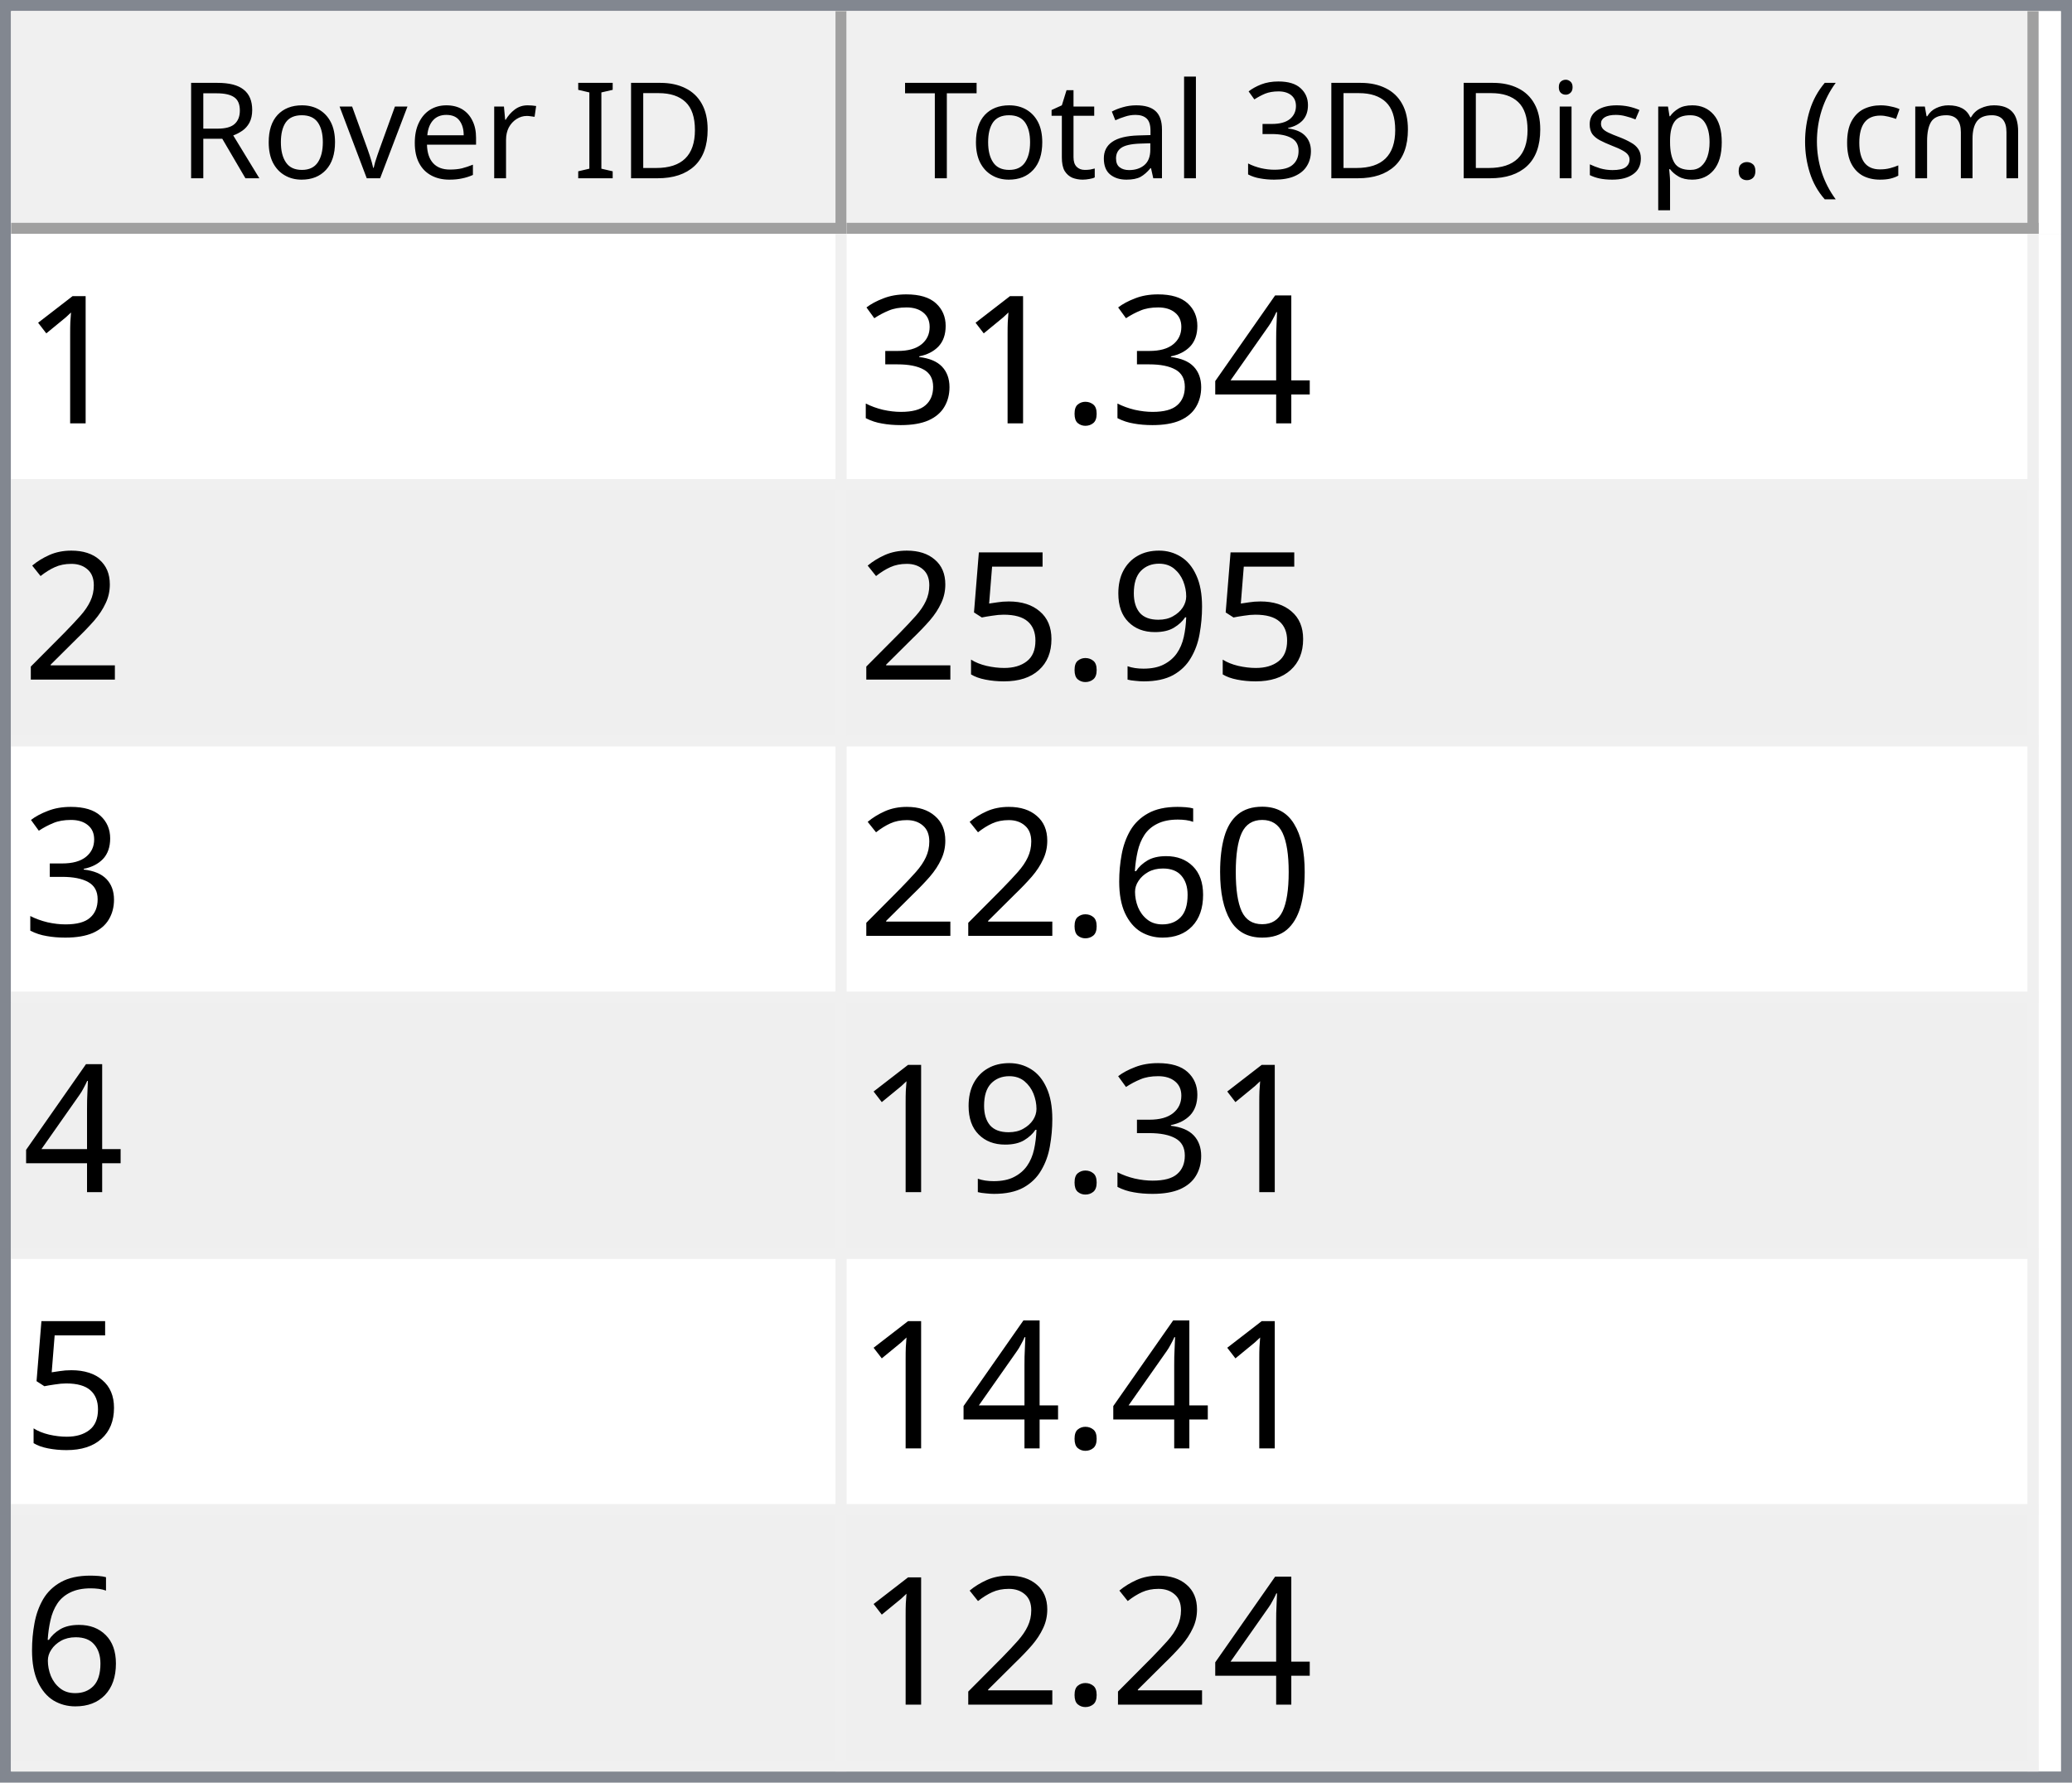
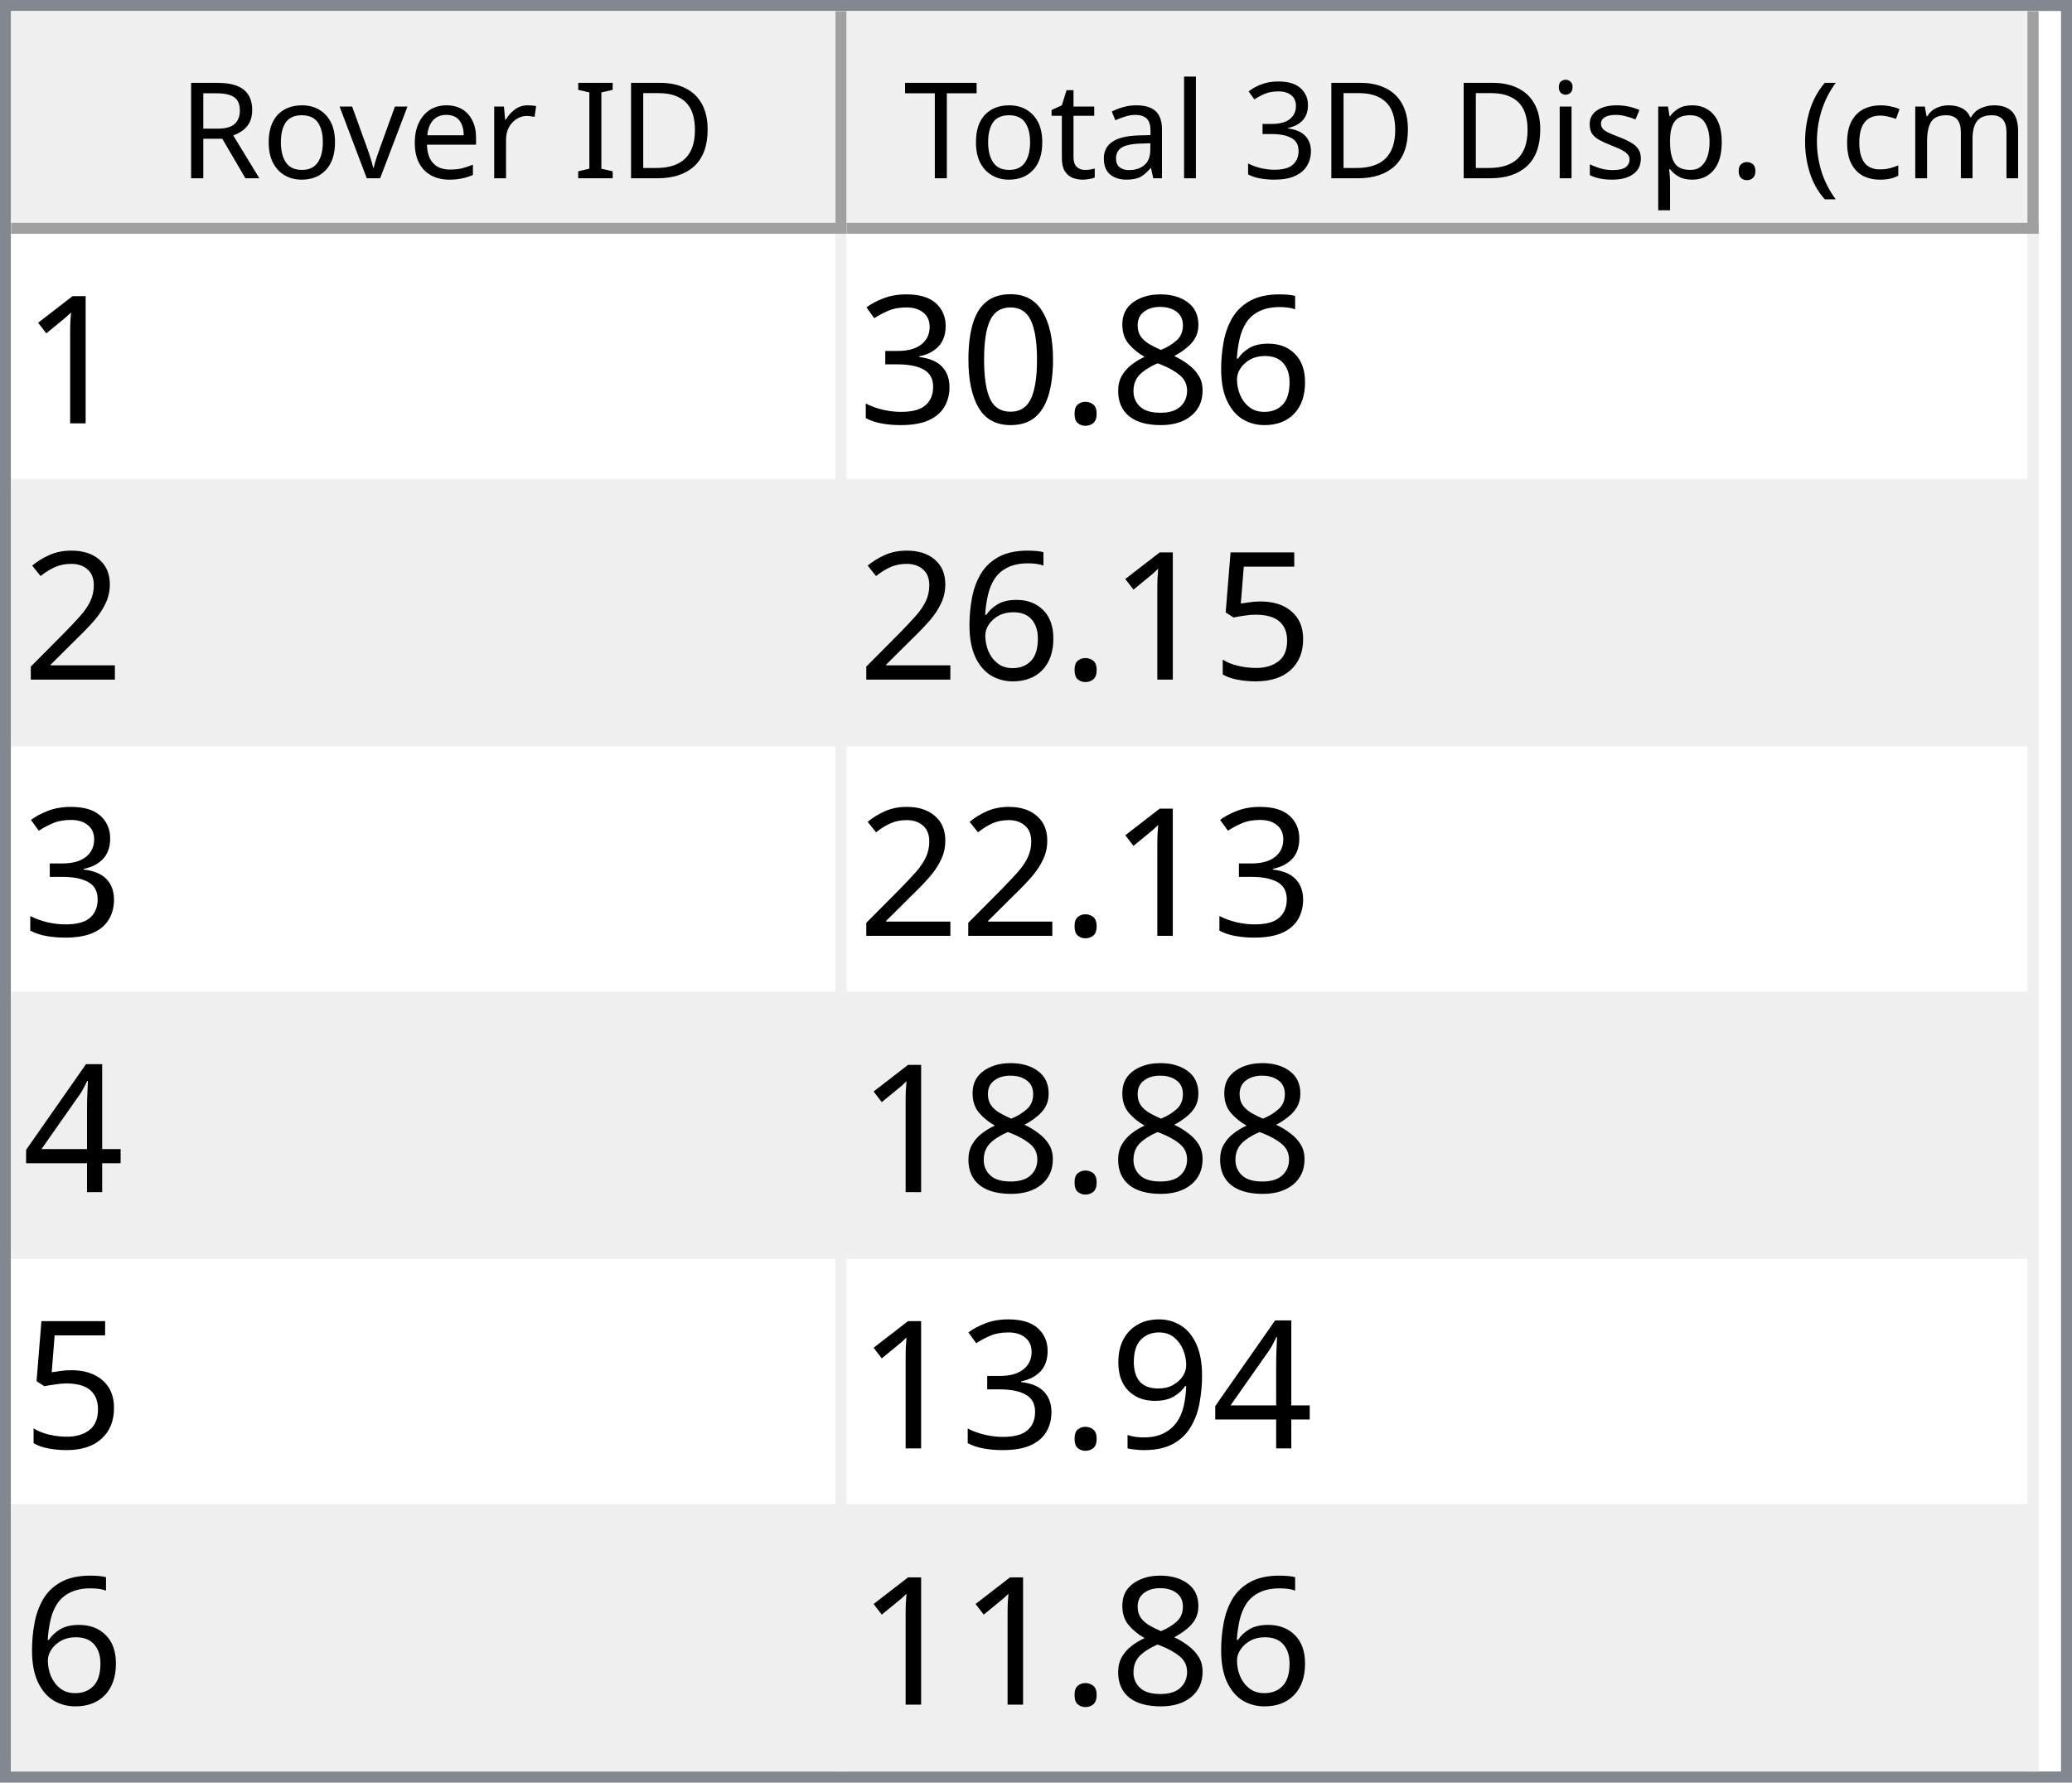
<svg xmlns="http://www.w3.org/2000/svg" style="fill-opacity:1; color-rendering:auto; color-interpolation:auto; text-rendering:auto; stroke:black; stroke-linecap:square; stroke-miterlimit:10; shape-rendering:auto; stroke-opacity:1; fill:black; stroke-dasharray:none; font-weight:normal; stroke-width:1; font-family:'Dialog'; font-style:normal; stroke-linejoin:miter; font-size:12px; stroke-dashoffset:0; image-rendering:auto;" width="186" height="160">
  <defs id="genericDefs" />
  <g>
    <defs id="defs1">
      <clipPath clipPathUnits="userSpaceOnUse" id="clipPath1">
        <path d="M0 0 L186 0 L186 160 L0 160 L0 0 Z" />
      </clipPath>
      <clipPath clipPathUnits="userSpaceOnUse" id="clipPath2">
        <path d="M0 0 L0 160 L186 160 L186 0 Z" />
      </clipPath>
      <clipPath clipPathUnits="userSpaceOnUse" id="clipPath3">
        <path d="M0 0 L0 20 L184 20 L184 0 Z" />
      </clipPath>
      <clipPath clipPathUnits="userSpaceOnUse" id="clipPath4">
        <path d="M0 0 L0 20 L75 20 L75 0 Z" />
      </clipPath>
      <clipPath clipPathUnits="userSpaceOnUse" id="clipPath5">
        <path d="M1 1 L1 19 L74 19 L74 1 Z" />
      </clipPath>
      <clipPath clipPathUnits="userSpaceOnUse" id="clipPath6">
        <path d="M0 0 L0 18 L73 18 L73 0 Z" />
      </clipPath>
      <clipPath clipPathUnits="userSpaceOnUse" id="clipPath7">
        <path d="M-0.5 -0.5 L-0.5 19.5 L74.5 19.5 L74.5 -0.5 Z" />
      </clipPath>
      <clipPath clipPathUnits="userSpaceOnUse" id="clipPath8">
        <path d="M0 0 L0 20 L107 20 L107 0 Z" />
      </clipPath>
      <clipPath clipPathUnits="userSpaceOnUse" id="clipPath9">
        <path d="M1 1 L1 19 L106 19 L106 1 Z" />
      </clipPath>
      <clipPath clipPathUnits="userSpaceOnUse" id="clipPath10">
        <path d="M0 0 L0 18 L105 18 L105 0 Z" />
      </clipPath>
      <clipPath clipPathUnits="userSpaceOnUse" id="clipPath11">
        <path d="M-0.5 -0.5 L-0.5 19.5 L106.5 19.5 L106.5 -0.5 Z" />
      </clipPath>
      <clipPath clipPathUnits="userSpaceOnUse" id="clipPath12">
        <path d="M0 0 L0 138 L184 138 L184 0 Z" />
      </clipPath>
      <clipPath clipPathUnits="userSpaceOnUse" id="clipPath13">
        <path d="M0 0 L0 138 L182 138 L182 0 Z" />
      </clipPath>
      <clipPath clipPathUnits="userSpaceOnUse" id="clipPath14">
        <path d="M-0.5 -0.5 L-0.5 137.5 L181.5 137.5 L181.5 -0.5 Z" />
      </clipPath>
      <clipPath clipPathUnits="userSpaceOnUse" id="clipPath15">
        <path d="M0 0 L0 22 L74 22 L74 0 Z" />
      </clipPath>
      <clipPath clipPathUnits="userSpaceOnUse" id="clipPath16">
        <path d="M0 0 L0 22 L106 22 L106 0 Z" />
      </clipPath>
      <font horiz-adv-x="64.551" id="font1">
        <font-face ascent="107.91" descent="25.098" units-per-em="100" style="font-style:normal; font-family:Segoe UI; font-weight:normal;" />
        <missing-glyph horiz-adv-x="64.551" d="M8.109 0 L8.109 68.266 L56.453 68.266 L56.453 0 L8.109 0 ZM15.328 7.234 L49.219 7.234 L49.219 61.031 L15.328 61.031 L15.328 7.234 Z" />
        <glyph unicode="D" horiz-adv-x="70.117" d="M9.188 0 L9.188 70.016 L28.516 70.016 Q65.531 70.016 65.531 35.891 Q65.531 19.672 55.25 9.836 Q44.969 0 27.734 0 L9.188 0 ZM17.391 62.594 L17.391 7.422 L27.828 7.422 Q41.609 7.422 49.273 14.797 Q56.938 22.172 56.938 35.688 Q56.938 62.594 28.328 62.594 L17.391 62.594 Z" />
        <glyph unicode="I" horiz-adv-x="26.611" d="M17.391 0 L9.188 0 L9.188 70.016 L17.391 70.016 L17.391 0 Z" />
        <glyph unicode=" " horiz-adv-x="27.393" d="" />
        <glyph unicode="r" horiz-adv-x="34.766" d="M34.188 41.891 Q32.078 43.5 28.125 43.5 Q23 43.5 19.555 38.672 Q16.109 33.844 16.109 25.484 L16.109 0 L8.109 0 L8.109 50 L16.109 50 L16.109 39.703 L16.312 39.703 Q18.016 44.969 21.531 47.922 Q25.047 50.875 29.391 50.875 Q32.516 50.875 34.188 50.203 L34.188 41.891 Z" />
        <glyph unicode="e" horiz-adv-x="52.295" d="M48.297 23 L12.984 23 Q13.188 14.656 17.484 10.109 Q21.781 5.562 29.297 5.562 Q37.75 5.562 44.828 11.141 L44.828 3.609 Q38.234 -1.172 27.391 -1.172 Q16.797 -1.172 10.742 5.641 Q4.688 12.453 4.688 24.812 Q4.688 36.469 11.305 43.82 Q17.922 51.172 27.734 51.172 Q37.547 51.172 42.922 44.828 Q48.297 38.484 48.297 27.203 L48.297 23 ZM40.094 29.781 Q40.047 36.719 36.75 40.578 Q33.453 44.438 27.594 44.438 Q21.922 44.438 17.969 40.383 Q14.016 36.328 13.094 29.781 L40.094 29.781 Z" />
        <glyph unicode="v" horiz-adv-x="47.9" d="M47.406 50 L27.484 0 L19.625 0 L0.688 50 L9.469 50 L22.172 13.672 Q23.578 9.672 23.922 6.688 L24.125 6.688 Q24.609 10.453 25.688 13.484 L38.969 50 L47.406 50 Z" />
        <glyph unicode="o" horiz-adv-x="58.594" d="M29 -1.172 Q17.922 -1.172 11.305 5.836 Q4.688 12.844 4.688 24.422 Q4.688 37.016 11.57 44.094 Q18.453 51.172 30.172 51.172 Q41.359 51.172 47.633 44.289 Q53.906 37.406 53.906 25.203 Q53.906 13.234 47.141 6.031 Q40.375 -1.172 29 -1.172 ZM29.594 44.438 Q21.875 44.438 17.383 39.188 Q12.891 33.938 12.891 24.703 Q12.891 15.828 17.43 10.695 Q21.969 5.562 29.594 5.562 Q37.359 5.562 41.531 10.594 Q45.703 15.625 45.703 24.906 Q45.703 34.281 41.531 39.359 Q37.359 44.438 29.594 44.438 Z" />
        <glyph unicode="R" horiz-adv-x="59.814" d="M59.375 0 L49.609 0 L37.891 19.625 Q36.281 22.359 34.766 24.289 Q33.25 26.219 31.664 27.438 Q30.078 28.656 28.25 29.219 Q26.422 29.781 24.125 29.781 L17.391 29.781 L17.391 0 L9.188 0 L9.188 70.016 L30.078 70.016 Q34.672 70.016 38.555 68.867 Q42.438 67.719 45.289 65.375 Q48.141 63.031 49.758 59.547 Q51.375 56.062 51.375 51.375 Q51.375 47.703 50.273 44.656 Q49.172 41.609 47.148 39.211 Q45.125 36.812 42.266 35.133 Q39.406 33.453 35.844 32.516 L35.844 32.328 Q37.594 31.547 38.891 30.547 Q40.188 29.547 41.359 28.18 Q42.531 26.812 43.68 25.078 Q44.828 23.344 46.234 21.047 L59.375 0 ZM17.391 62.594 L17.391 37.203 L28.516 37.203 Q31.594 37.203 34.203 38.133 Q36.812 39.062 38.719 40.797 Q40.625 42.531 41.703 45.047 Q42.781 47.562 42.781 50.688 Q42.781 56.297 39.141 59.445 Q35.5 62.594 28.609 62.594 L17.391 62.594 Z" />
        <glyph unicode=")" horiz-adv-x="30.176" d="M8.297 -15.922 L1.172 -15.922 Q16.406 2.344 16.406 26.812 Q16.406 51.469 1.078 70.016 L8.297 70.016 Q23.531 52.156 23.531 26.703 Q23.531 1.375 8.297 -15.922 Z" />
        <glyph unicode="m" horiz-adv-x="86.133" d="M79.109 0 L71.094 0 L71.094 28.719 Q71.094 37.016 68.531 40.727 Q65.969 44.438 59.906 44.438 Q54.781 44.438 51.195 39.75 Q47.609 35.062 47.609 28.516 L47.609 0 L39.594 0 L39.594 29.688 Q39.594 44.438 28.219 44.438 Q22.953 44.438 19.531 40.016 Q16.109 35.594 16.109 28.516 L16.109 0 L8.109 0 L8.109 50 L16.109 50 L16.109 42.094 L16.312 42.094 Q21.625 51.172 31.844 51.172 Q36.969 51.172 40.773 48.312 Q44.578 45.453 46 40.828 Q51.562 51.172 62.594 51.172 Q79.109 51.172 79.109 30.812 L79.109 0 Z" />
        <glyph unicode="c" horiz-adv-x="46.191" d="M42.188 2.297 Q36.422 -1.172 28.516 -1.172 Q17.828 -1.172 11.258 5.789 Q4.688 12.75 4.688 23.828 Q4.688 36.188 11.766 43.68 Q18.844 51.172 30.672 51.172 Q37.25 51.172 42.281 48.734 L42.281 40.531 Q36.719 44.438 30.375 44.438 Q22.703 44.438 17.797 38.945 Q12.891 33.453 12.891 24.516 Q12.891 15.719 17.508 10.641 Q22.125 5.562 29.891 5.562 Q36.422 5.562 42.188 9.906 L42.188 2.297 Z" />
        <glyph unicode="(" horiz-adv-x="30.176" d="M29.109 -15.922 L21.969 -15.922 Q6.844 1.375 6.844 26.703 Q6.844 52.156 21.969 70.016 L29.203 70.016 Q13.875 51.469 13.875 26.812 Q13.875 2.344 29.109 -15.922 Z" />
        <glyph unicode="." horiz-adv-x="21.68" d="M10.891 -1.078 Q8.641 -1.078 7.055 0.539 Q5.469 2.156 5.469 4.391 Q5.469 6.641 7.055 8.273 Q8.641 9.906 10.891 9.906 Q13.188 9.906 14.797 8.273 Q16.406 6.641 16.406 4.391 Q16.406 2.156 14.797 0.539 Q13.188 -1.078 10.891 -1.078 Z" />
        <glyph unicode="p" horiz-adv-x="58.789" d="M16.312 7.234 L16.109 7.234 L16.109 -23 L8.109 -23 L8.109 50 L16.109 50 L16.109 41.219 L16.312 41.219 Q22.219 51.172 33.594 51.172 Q43.266 51.172 48.688 44.461 Q54.109 37.75 54.109 26.469 Q54.109 13.922 48 6.375 Q41.891 -1.172 31.297 -1.172 Q21.578 -1.172 16.312 7.234 ZM16.109 27.391 L16.109 20.406 Q16.109 14.203 20.141 9.883 Q24.172 5.562 30.375 5.562 Q37.641 5.562 41.773 11.133 Q45.906 16.703 45.906 26.609 Q45.906 34.969 42.047 39.703 Q38.188 44.438 31.594 44.438 Q24.609 44.438 20.359 39.578 Q16.109 34.719 16.109 27.391 Z" />
        <glyph unicode="s" horiz-adv-x="42.432" d="M5.078 1.812 L5.078 10.406 Q11.625 5.562 19.484 5.562 Q30.031 5.562 30.031 12.594 Q30.031 14.594 29.125 15.992 Q28.219 17.391 26.68 18.461 Q25.141 19.531 23.07 20.383 Q21 21.234 18.609 22.172 Q15.281 23.484 12.766 24.828 Q10.25 26.172 8.57 27.859 Q6.891 29.547 6.031 31.695 Q5.172 33.844 5.172 36.719 Q5.172 40.234 6.789 42.945 Q8.406 45.656 11.086 47.484 Q13.766 49.312 17.211 50.242 Q20.656 51.172 24.312 51.172 Q30.812 51.172 35.938 48.922 L35.938 40.828 Q30.422 44.438 23.25 44.438 Q21 44.438 19.195 43.922 Q17.391 43.406 16.094 42.477 Q14.797 41.547 14.086 40.258 Q13.375 38.969 13.375 37.406 Q13.375 35.453 14.086 34.133 Q14.797 32.812 16.164 31.789 Q17.531 30.766 19.484 29.938 Q21.438 29.109 23.922 28.125 Q27.25 26.859 29.883 25.516 Q32.516 24.172 34.375 22.484 Q36.234 20.797 37.234 18.602 Q38.234 16.406 38.234 13.375 Q38.234 9.672 36.602 6.938 Q34.969 4.203 32.234 2.398 Q29.5 0.594 25.93 -0.289 Q22.359 -1.172 18.453 -1.172 Q10.75 -1.172 5.078 1.812 Z" />
        <glyph unicode="i" horiz-adv-x="24.219" d="M12.203 62.703 Q10.062 62.703 8.547 64.164 Q7.031 65.625 7.031 67.875 Q7.031 70.125 8.547 71.609 Q10.062 73.094 12.203 73.094 Q14.406 73.094 15.945 71.609 Q17.484 70.125 17.484 67.875 Q17.484 65.719 15.945 64.211 Q14.406 62.703 12.203 62.703 ZM16.109 0 L8.109 0 L8.109 50 L16.109 50 L16.109 0 Z" />
        <glyph unicode="3" horiz-adv-x="53.906" d="M46.531 19.828 Q46.531 15.094 44.75 11.211 Q42.969 7.328 39.719 4.57 Q36.469 1.812 31.93 0.297 Q27.391 -1.219 21.922 -1.219 Q11.922 -1.219 6 2.594 L6 11.188 Q13.094 5.609 22.219 5.609 Q25.875 5.609 28.828 6.539 Q31.781 7.469 33.906 9.227 Q36.031 10.984 37.18 13.477 Q38.328 15.969 38.328 19.094 Q38.328 32.812 18.797 32.812 L12.984 32.812 L12.984 39.594 L18.5 39.594 Q35.797 39.594 35.797 52.484 Q35.797 64.406 22.609 64.406 Q15.188 64.406 8.688 59.422 L8.688 67.188 Q15.375 71.188 24.609 71.188 Q29 71.188 32.57 69.969 Q36.141 68.75 38.68 66.555 Q41.219 64.359 42.609 61.281 Q44 58.203 44 54.5 Q44 40.672 30.031 36.719 L30.031 36.531 Q33.594 36.141 36.625 34.797 Q39.656 33.453 41.852 31.305 Q44.047 29.156 45.289 26.25 Q46.531 23.344 46.531 19.828 Z" />
        <glyph unicode="l" horiz-adv-x="24.219" d="M16.109 0 L8.109 0 L8.109 74.031 L16.109 74.031 L16.109 0 Z" />
        <glyph unicode="a" horiz-adv-x="50.879" d="M43.891 0 L35.891 0 L35.891 7.812 L35.688 7.812 Q30.469 -1.172 20.312 -1.172 Q12.844 -1.172 8.617 2.781 Q4.391 6.734 4.391 13.281 Q4.391 27.297 20.906 29.594 L35.891 31.688 Q35.891 44.438 25.594 44.438 Q16.547 44.438 9.281 38.281 L9.281 46.484 Q16.656 51.172 26.266 51.172 Q43.891 51.172 43.891 32.516 L43.891 0 ZM35.891 25.297 L23.828 23.641 Q18.266 22.859 15.43 20.875 Q12.594 18.891 12.594 13.875 Q12.594 10.203 15.211 7.883 Q17.828 5.562 22.172 5.562 Q28.125 5.562 32.008 9.742 Q35.891 13.922 35.891 20.312 L35.891 25.297 Z" />
        <glyph unicode="t" horiz-adv-x="33.887" d="M31.297 0.484 Q28.469 -1.078 23.828 -1.078 Q10.688 -1.078 10.688 13.578 L10.688 43.172 L2.094 43.172 L2.094 50 L10.688 50 L10.688 62.203 L18.703 64.797 L18.703 50 L31.297 50 L31.297 43.172 L18.703 43.172 L18.703 14.984 Q18.703 9.969 20.414 7.82 Q22.125 5.672 26.078 5.672 Q29.109 5.672 31.297 7.328 L31.297 0.484 Z" />
        <glyph unicode="T" horiz-adv-x="52.393" d="M50.594 62.594 L30.375 62.594 L30.375 0 L22.172 0 L22.172 62.594 L2 62.594 L2 70.016 L50.594 70.016 L50.594 62.594 Z" />
      </font>
      <font horiz-adv-x="75.0" id="font2">
        <font-face ascent="100.537" descent="21.973" units-per-em="100" style="font-style:normal; font-family:sans-serif; font-weight:normal;" />
        <missing-glyph horiz-adv-x="75.0" d="M12.5 0 L12.5 62.5 L62.5 62.5 L62.5 0 L12.5 0 ZM14.062 1.562 L60.938 1.562 L60.938 60.938 L14.062 60.938 L14.062 1.562 Z" />
        <glyph unicode="1" horiz-adv-x="55.615" d="M37.25 0 L28.469 0 L28.469 56 Q25.297 52.984 20.141 49.953 Q14.984 46.922 10.891 45.406 L10.891 53.906 Q18.266 57.375 23.781 62.305 Q29.297 67.234 31.594 71.875 L37.25 71.875 L37.25 0 Z" />
-         <glyph unicode="4" horiz-adv-x="55.615" d="M32.328 0 L32.328 17.141 L1.266 17.141 L1.266 25.203 L33.938 71.578 L41.109 71.578 L41.109 25.203 L50.781 25.203 L50.781 17.141 L41.109 17.141 L41.109 0 L32.328 0 ZM32.328 25.203 L32.328 57.469 L9.906 25.203 L32.328 25.203 Z" />
+         <glyph unicode="6" horiz-adv-x="55.615" d="M49.75 54.047 L41.016 53.375 Q39.844 58.547 37.703 60.891 Q34.125 64.656 28.906 64.656 Q24.703 64.656 21.531 62.312 Q17.391 59.281 14.992 53.469 Q12.594 47.656 12.5 36.922 Q15.672 41.75 20.266 44.094 Q24.859 46.438 29.891 46.438 Q38.672 46.438 44.852 39.969 Q51.031 33.5 51.031 23.25 Q51.031 16.5 48.125 10.719 Q45.219 4.938 40.141 1.859 Q35.062 -1.219 28.609 -1.219 Q17.625 -1.219 10.695 6.859 Q3.766 14.938 3.766 33.5 Q3.766 54.25 11.422 63.672 Q18.109 71.875 29.438 71.875 Q37.891 71.875 43.289 67.141 Q48.688 62.406 49.75 54.047 ZM13.875 23.188 Q13.875 18.656 15.797 14.508 Q17.719 10.359 21.188 8.18 Q24.656 6 28.469 6 Q34.031 6 38.039 10.492 Q42.047 14.984 42.047 22.703 Q42.047 30.125 38.086 34.398 Q34.125 38.672 28.125 38.672 Q22.172 38.672 18.023 34.398 Q13.875 30.125 13.875 23.188 Z" />
+         <glyph unicode="8" horiz-adv-x="55.615" d="M17.672 38.812 Q12.203 40.828 9.57 44.539 Q6.938 48.25 6.938 53.422 Q6.938 61.234 12.555 66.555 Q18.172 71.875 27.484 71.875 Q36.859 71.875 42.578 66.43 Q48.297 60.984 48.297 53.172 Q48.297 48.188 45.68 44.508 Q43.062 40.828 37.75 38.812 Q44.344 36.672 47.781 31.883 Q51.219 27.094 51.219 20.453 Q51.219 11.281 44.727 5.031 Q38.234 -1.219 27.641 -1.219 Q17.047 -1.219 10.547 5.055 Q4.047 11.328 4.047 20.703 Q4.047 27.688 7.594 32.398 Q11.141 37.109 17.672 38.812 ZM15.922 53.719 Q15.922 48.641 19.195 45.414 Q22.469 42.188 27.688 42.188 Q32.766 42.188 36.016 45.383 Q39.266 48.578 39.266 53.219 Q39.266 58.062 35.914 61.359 Q32.562 64.656 27.594 64.656 Q22.562 64.656 19.242 61.43 Q15.922 58.203 15.922 53.719 ZM13.094 20.656 Q13.094 16.891 14.875 13.375 Q16.656 9.859 20.172 7.93 Q23.688 6 27.734 6 Q34.031 6 38.133 10.055 Q42.234 14.109 42.234 20.359 Q42.234 26.703 38.016 30.859 Q33.797 35.016 27.438 35.016 Q21.234 35.016 17.164 30.914 Q13.094 26.812 13.094 20.656 Z" />
        <glyph unicode="." horiz-adv-x="27.783" d="M9.078 0 L9.078 10.016 L19.094 10.016 L19.094 0 L9.078 0 Z" />
+         <glyph unicode="0" horiz-adv-x="55.615" d="M4.156 35.297 Q4.156 48 6.766 55.742 Q9.375 63.484 14.523 67.68 Q19.672 71.875 27.484 71.875 Q33.25 71.875 37.594 69.555 Q41.938 67.234 44.773 62.867 Q47.609 58.5 49.219 52.227 Q50.828 45.953 50.828 35.297 Q50.828 22.703 48.242 14.969 Q45.656 7.234 40.508 3.008 Q35.359 -1.219 27.484 -1.219 Q17.141 -1.219 11.234 6.203 Q4.156 15.141 4.156 35.297 ZM13.188 35.297 Q13.188 17.672 17.312 11.836 Q21.438 6 27.484 6 Q33.547 6 37.672 11.859 Q41.797 17.719 41.797 35.297 Q41.797 52.984 37.672 58.789 Q33.547 64.594 27.391 64.594 Q21.344 64.594 17.719 59.469 Q13.188 52.938 13.188 35.297 Z" />
        <glyph unicode="3" horiz-adv-x="55.615" d="M4.203 18.891 L12.984 20.062 Q14.5 12.594 18.141 9.297 Q21.781 6 27 6 Q33.203 6 37.477 10.297 Q41.75 14.594 41.75 20.953 Q41.75 27 37.797 30.93 Q33.844 34.859 27.734 34.859 Q25.25 34.859 21.531 33.891 L22.516 41.609 Q23.391 41.5 23.922 41.5 Q29.547 41.5 34.039 44.43 Q38.531 47.359 38.531 53.469 Q38.531 58.297 35.258 61.477 Q31.984 64.656 26.812 64.656 Q21.688 64.656 18.266 61.43 Q14.844 58.203 13.875 51.766 L5.078 53.328 Q6.688 62.156 12.398 67.016 Q18.109 71.875 26.609 71.875 Q32.469 71.875 37.398 69.359 Q42.328 66.844 44.945 62.5 Q47.562 58.156 47.562 53.266 Q47.562 48.641 45.07 44.828 Q42.578 41.016 37.703 38.766 Q44.047 37.312 47.562 32.695 Q51.078 28.078 51.078 21.141 Q51.078 11.766 44.242 5.25 Q37.406 -1.266 26.953 -1.266 Q17.531 -1.266 11.305 4.352 Q5.078 9.969 4.203 18.891 Z" />
        <glyph unicode="2" horiz-adv-x="55.615" d="M50.344 8.453 L50.344 0 L3.031 0 Q2.938 3.172 4.047 6.109 Q5.859 10.938 9.836 15.625 Q13.812 20.312 21.344 26.469 Q33.016 36.031 37.117 41.625 Q41.219 47.219 41.219 52.203 Q41.219 57.422 37.477 61.008 Q33.734 64.594 27.734 64.594 Q21.391 64.594 17.578 60.789 Q13.766 56.984 13.719 50.25 L4.688 51.172 Q5.609 61.281 11.664 66.578 Q17.719 71.875 27.938 71.875 Q38.234 71.875 44.242 66.164 Q50.25 60.453 50.25 52 Q50.25 47.703 48.492 43.555 Q46.734 39.406 42.656 34.812 Q38.578 30.219 29.109 22.219 Q21.188 15.578 18.945 13.211 Q16.703 10.844 15.234 8.453 L50.344 8.453 Z" />
+         <glyph unicode="5" horiz-adv-x="55.615" d="M4.156 18.75 L13.375 19.531 Q14.406 12.797 18.141 9.398 Q21.875 6 27.156 6 Q33.5 6 37.891 10.789 Q42.281 15.578 42.281 23.484 Q42.281 31 38.062 35.352 Q33.844 39.703 27 39.703 Q22.75 39.703 19.336 37.773 Q15.922 35.844 13.969 32.766 L5.719 33.844 L12.641 70.609 L48.25 70.609 L48.25 62.203 L19.672 62.203 L15.828 42.969 Q22.266 47.469 29.344 47.469 Q38.719 47.469 45.164 40.969 Q51.609 34.469 51.609 24.266 Q51.609 14.547 45.953 7.469 Q39.062 -1.219 27.156 -1.219 Q17.391 -1.219 11.211 4.25 Q5.031 9.719 4.156 18.75 Z" />
+         <glyph unicode="4" horiz-adv-x="55.615" d="M32.328 0 L32.328 17.141 L1.266 17.141 L1.266 25.203 L33.938 71.578 L41.109 71.578 L41.109 25.203 L50.781 25.203 L50.781 17.141 L41.109 17.141 L41.109 0 L32.328 0 ZM32.328 25.203 L32.328 57.469 L9.906 25.203 L32.328 25.203 Z" />
        <glyph unicode="9" horiz-adv-x="55.615" d="M5.469 16.547 L13.922 17.328 Q14.984 11.375 18.016 8.688 Q21.047 6 25.781 6 Q29.828 6 32.883 7.859 Q35.938 9.719 37.891 12.82 Q39.844 15.922 41.164 21.195 Q42.484 26.469 42.484 31.938 Q42.484 32.516 42.438 33.688 Q39.797 29.5 35.234 26.883 Q30.672 24.266 25.344 24.266 Q16.453 24.266 10.305 30.711 Q4.156 37.156 4.156 47.703 Q4.156 58.594 10.578 65.234 Q17 71.875 26.656 71.875 Q33.641 71.875 39.43 68.117 Q45.219 64.359 48.219 57.398 Q51.219 50.438 51.219 37.25 Q51.219 23.531 48.242 15.406 Q45.266 7.281 39.383 3.031 Q33.5 -1.219 25.594 -1.219 Q17.188 -1.219 11.867 3.445 Q6.547 8.109 5.469 16.547 ZM41.453 48.141 Q41.453 55.719 37.43 60.156 Q33.406 64.594 27.734 64.594 Q21.875 64.594 17.531 59.812 Q13.188 55.031 13.188 47.406 Q13.188 40.578 17.312 36.305 Q21.438 32.031 27.484 32.031 Q33.594 32.031 37.523 36.305 Q41.453 40.578 41.453 48.141 Z" />
-         <glyph unicode="5" horiz-adv-x="55.615" d="M4.156 18.75 L13.375 19.531 Q14.406 12.797 18.141 9.398 Q21.875 6 27.156 6 Q33.5 6 37.891 10.789 Q42.281 15.578 42.281 23.484 Q42.281 31 38.062 35.352 Q33.844 39.703 27 39.703 Q22.75 39.703 19.336 37.773 Q15.922 35.844 13.969 32.766 L5.719 33.844 L12.641 70.609 L48.25 70.609 L48.25 62.203 L19.672 62.203 L15.828 42.969 Q22.266 47.469 29.344 47.469 Q38.719 47.469 45.164 40.969 Q51.609 34.469 51.609 24.266 Q51.609 14.547 45.953 7.469 Q39.062 -1.219 27.156 -1.219 Q17.391 -1.219 11.211 4.25 Q5.031 9.719 4.156 18.75 Z" />
-         <glyph unicode="0" horiz-adv-x="55.615" d="M4.156 35.297 Q4.156 48 6.766 55.742 Q9.375 63.484 14.523 67.68 Q19.672 71.875 27.484 71.875 Q33.25 71.875 37.594 69.555 Q41.938 67.234 44.773 62.867 Q47.609 58.5 49.219 52.227 Q50.828 45.953 50.828 35.297 Q50.828 22.703 48.242 14.969 Q45.656 7.234 40.508 3.008 Q35.359 -1.219 27.484 -1.219 Q17.141 -1.219 11.234 6.203 Q4.156 15.141 4.156 35.297 ZM13.188 35.297 Q13.188 17.672 17.312 11.836 Q21.438 6 27.484 6 Q33.547 6 37.672 11.859 Q41.797 17.719 41.797 35.297 Q41.797 52.984 37.672 58.789 Q33.547 64.594 27.391 64.594 Q21.344 64.594 17.719 59.469 Q13.188 52.938 13.188 35.297 Z" />
-         <glyph unicode="6" horiz-adv-x="55.615" d="M49.75 54.047 L41.016 53.375 Q39.844 58.547 37.703 60.891 Q34.125 64.656 28.906 64.656 Q24.703 64.656 21.531 62.312 Q17.391 59.281 14.992 53.469 Q12.594 47.656 12.5 36.922 Q15.672 41.75 20.266 44.094 Q24.859 46.438 29.891 46.438 Q38.672 46.438 44.852 39.969 Q51.031 33.5 51.031 23.25 Q51.031 16.5 48.125 10.719 Q45.219 4.938 40.141 1.859 Q35.062 -1.219 28.609 -1.219 Q17.625 -1.219 10.695 6.859 Q3.766 14.938 3.766 33.5 Q3.766 54.25 11.422 63.672 Q18.109 71.875 29.438 71.875 Q37.891 71.875 43.289 67.141 Q48.688 62.406 49.75 54.047 ZM13.875 23.188 Q13.875 18.656 15.797 14.508 Q17.719 10.359 21.188 8.18 Q24.656 6 28.469 6 Q34.031 6 38.039 10.492 Q42.047 14.984 42.047 22.703 Q42.047 30.125 38.086 34.398 Q34.125 38.672 28.125 38.672 Q22.172 38.672 18.023 34.398 Q13.875 30.125 13.875 23.188 Z" />
      </font>
    </defs>
    <g style="fill:white; stroke:white;">
      <rect x="0" y="0" width="186" style="clip-path:url(#clipPath1); stroke:none;" height="160" />
    </g>
    <g style="fill:white; text-rendering:optimizeSpeed; color-rendering:optimizeSpeed; image-rendering:optimizeSpeed; shape-rendering:crispEdges; stroke:white; color-interpolation:sRGB;">
      <rect x="0" width="186" height="160" y="0" style="stroke:none;" />
      <path style="stroke:none;" d="M0 160 L186 160 L186 0 L0 0 Z" />
    </g>
    <g style="fill:rgb(240,240,240); font-family:'Segoe UI'; stroke:rgb(240,240,240);">
      <rect x="0" y="0" width="186" style="clip-path:url(#clipPath2); stroke:none;" height="160" />
    </g>
    <g style="fill:rgb(130,135,144); font-family:'Segoe UI'; stroke:rgb(130,135,144);">
      <path d="M0 0 L186 0 L186 160 L0 160 L0 0 ZM1 1 L185 1 L185 159 L1 159 L1 1 Z" style="fill-rule:evenodd; clip-path:url(#clipPath2); stroke:none;" />
    </g>
    <g style="fill:white; font-family:'Segoe UI'; stroke:white;" transform="translate(1,1)">
      <rect x="0" y="0" width="184" style="clip-path:url(#clipPath3); stroke:none;" height="20" />
    </g>
    <g style="fill:rgb(240,240,240); font-family:'Segoe UI'; stroke:rgb(240,240,240);" transform="translate(1,1)">
      <rect x="0" y="0" width="75" style="clip-path:url(#clipPath4); stroke:none;" height="20" />
    </g>
    <g style="font-family:'Segoe UI';" transform="translate(2,2)">
      <text x="14" xml:space="preserve" y="14" style="clip-path:url(#clipPath6); stroke:none;">Rover ID</text>
    </g>
    <g style="fill:rgb(160,160,160); font-family:'Segoe UI'; stroke:rgb(160,160,160); stroke-linejoin:bevel;" transform="translate(1.5,1.5)">
      <line x1="74" x2="74" y1="0" style="fill:none; clip-path:url(#clipPath7);" y2="19" />
    </g>
    <g style="fill:rgb(160,160,160); font-family:'Segoe UI'; stroke:rgb(160,160,160); stroke-linejoin:bevel;" transform="matrix(1,0,0,1,1,1) translate(0.5,0.5)">
      <line x1="0" x2="74" y1="19" style="fill:none; clip-path:url(#clipPath7);" y2="19" />
    </g>
    <g style="fill:rgb(240,240,240); font-family:'Segoe UI'; stroke:rgb(240,240,240);" transform="translate(76,1)">
      <rect x="0" y="0" width="107" style="clip-path:url(#clipPath8); stroke:none;" height="20" />
    </g>
    <g style="font-family:'Segoe UI';" transform="translate(77,2)">
      <text x="1" xml:space="preserve" y="14" style="clip-path:url(#clipPath10); stroke:none;"> Total 3D Disp. (cm)</text>
    </g>
    <g style="fill:rgb(160,160,160); font-family:'Segoe UI'; stroke:rgb(160,160,160); stroke-linejoin:bevel;" transform="translate(76.5,1.5)">
      <line x1="106" x2="106" y1="0" style="fill:none; clip-path:url(#clipPath11);" y2="19" />
    </g>
    <g style="fill:rgb(160,160,160); font-family:'Segoe UI'; stroke:rgb(160,160,160); stroke-linejoin:bevel;" transform="matrix(1,0,0,1,76,1) translate(0.5,0.5)">
      <line x1="0" x2="106" y1="19" style="fill:none; clip-path:url(#clipPath11);" y2="19" />
    </g>
    <g style="fill:white; font-family:'Segoe UI'; stroke:white;" transform="translate(1,21)">
      <rect x="0" y="0" width="184" style="clip-path:url(#clipPath12); stroke:none;" height="138" />
    </g>
    <g style="fill:rgb(240,240,240); font-size:16px; font-family:sans-serif; stroke:rgb(240,240,240);" transform="translate(1,21)">
      <rect x="0" y="0" width="182" style="clip-path:url(#clipPath13); stroke:none;" height="138" />
      <line transform="translate(0.5,0.5)" x1="0" x2="181" y1="22" style="clip-path:url(#clipPath14); fill:none; stroke-linejoin:bevel;" y2="22" />
    </g>
    <g transform="matrix(1,0,0,1,1,21) translate(0.5,0.5)" style="fill:rgb(240,240,240); font-size:16px; font-family:sans-serif; stroke:rgb(240,240,240); stroke-linejoin:bevel;">
      <line x1="0" x2="181" y1="45" style="fill:none; clip-path:url(#clipPath14);" y2="45" />
    </g>
    <g transform="matrix(1,0,0,1,1,21) translate(0.5,0.5)" style="fill:rgb(240,240,240); font-size:16px; font-family:sans-serif; stroke:rgb(240,240,240); stroke-linejoin:bevel;">
      <line x1="0" x2="181" y1="68" style="fill:none; clip-path:url(#clipPath14);" y2="68" />
    </g>
    <g transform="matrix(1,0,0,1,1,21) translate(0.5,0.5)" style="fill:rgb(240,240,240); font-size:16px; font-family:sans-serif; stroke:rgb(240,240,240); stroke-linejoin:bevel;">
      <line x1="0" x2="181" y1="91" style="fill:none; clip-path:url(#clipPath14);" y2="91" />
    </g>
    <g transform="matrix(1,0,0,1,1,21) translate(0.5,0.5)" style="fill:rgb(240,240,240); font-size:16px; font-family:sans-serif; stroke:rgb(240,240,240); stroke-linejoin:bevel;">
      <line x1="0" x2="181" y1="114" style="fill:none; clip-path:url(#clipPath14);" y2="114" />
    </g>
    <g transform="matrix(1,0,0,1,1,21) translate(0.5,0.5)" style="fill:rgb(240,240,240); font-size:16px; font-family:sans-serif; stroke:rgb(240,240,240); stroke-linejoin:bevel;">
      <line x1="0" x2="181" y1="137" style="fill:none; clip-path:url(#clipPath14);" y2="137" />
    </g>
    <g transform="matrix(1,0,0,1,1,21) translate(0.5,0.5)" style="fill:rgb(240,240,240); font-size:16px; font-family:sans-serif; stroke:rgb(240,240,240); stroke-linejoin:bevel;">
      <line x1="74" x2="74" y1="0" style="fill:none; clip-path:url(#clipPath14);" y2="137" />
    </g>
    <g transform="matrix(1,0,0,1,1,21) translate(0.5,0.5)" style="fill:rgb(240,240,240); font-size:16px; font-family:sans-serif; stroke:rgb(240,240,240); stroke-linejoin:bevel;">
      <line x1="181" x2="181" y1="0" style="fill:none; clip-path:url(#clipPath14);" y2="137" />
    </g>
    <g style="fill:white; font-size:16px; font-family:sans-serif; stroke:white;" transform="matrix(1,0,0,1,1,21)">
      <rect x="0" y="0" width="74" style="clip-path:url(#clipPath15); stroke:none;" height="22" />
      <text x="1" y="17" style="fill:black; clip-path:url(#clipPath15); stroke:none;" xml:space="preserve">1</text>
    </g>
    <g style="fill:white; font-size:16px; font-family:sans-serif; stroke:white;" transform="matrix(1,0,0,1,1,21) translate(75,0)">
      <rect x="0" y="0" width="106" style="clip-path:url(#clipPath16); stroke:none;" height="22" />
-       <text x="1" y="17" style="fill:black; clip-path:url(#clipPath16); stroke:none;" xml:space="preserve">31.34</text>
+       <text x="1" y="17" style="fill:black; clip-path:url(#clipPath16); stroke:none;" xml:space="preserve">30.86</text>
    </g>
    <g style="fill:rgb(239,239,239); font-size:16px; font-family:sans-serif; stroke:rgb(239,239,239);" transform="matrix(1,0,0,1,1,21) translate(0,23)">
      <rect x="0" y="0" width="74" style="clip-path:url(#clipPath15); stroke:none;" height="22" />
      <text x="1" y="17" style="fill:black; clip-path:url(#clipPath15); stroke:none;" xml:space="preserve">2</text>
    </g>
    <g style="fill:rgb(239,239,239); font-size:16px; font-family:sans-serif; stroke:rgb(239,239,239);" transform="matrix(1,0,0,1,1,21) translate(75,23)">
      <rect x="0" y="0" width="106" style="clip-path:url(#clipPath16); stroke:none;" height="22" />
-       <text x="1" y="17" style="fill:black; clip-path:url(#clipPath16); stroke:none;" xml:space="preserve">25.95</text>
+       <text x="1" y="17" style="fill:black; clip-path:url(#clipPath16); stroke:none;" xml:space="preserve">26.15</text>
    </g>
    <g style="fill:white; font-size:16px; font-family:sans-serif; stroke:white;" transform="matrix(1,0,0,1,1,21) translate(0,46)">
      <rect x="0" y="0" width="74" style="clip-path:url(#clipPath15); stroke:none;" height="22" />
      <text x="1" y="17" style="fill:black; clip-path:url(#clipPath15); stroke:none;" xml:space="preserve">3</text>
    </g>
    <g style="fill:white; font-size:16px; font-family:sans-serif; stroke:white;" transform="matrix(1,0,0,1,1,21) translate(75,46)">
      <rect x="0" y="0" width="106" style="clip-path:url(#clipPath16); stroke:none;" height="22" />
-       <text x="1" y="17" style="fill:black; clip-path:url(#clipPath16); stroke:none;" xml:space="preserve">22.60</text>
+       <text x="1" y="17" style="fill:black; clip-path:url(#clipPath16); stroke:none;" xml:space="preserve">22.13</text>
    </g>
    <g style="fill:rgb(239,239,239); font-size:16px; font-family:sans-serif; stroke:rgb(239,239,239);" transform="matrix(1,0,0,1,1,21) translate(0,69)">
      <rect x="0" y="0" width="74" style="clip-path:url(#clipPath15); stroke:none;" height="22" />
      <text x="1" y="17" style="fill:black; clip-path:url(#clipPath15); stroke:none;" xml:space="preserve">4</text>
    </g>
    <g style="fill:rgb(239,239,239); font-size:16px; font-family:sans-serif; stroke:rgb(239,239,239);" transform="matrix(1,0,0,1,1,21) translate(75,69)">
      <rect x="0" y="0" width="106" style="clip-path:url(#clipPath16); stroke:none;" height="22" />
-       <text x="1" y="17" style="fill:black; clip-path:url(#clipPath16); stroke:none;" xml:space="preserve">19.31</text>
+       <text x="1" y="17" style="fill:black; clip-path:url(#clipPath16); stroke:none;" xml:space="preserve">18.88</text>
    </g>
    <g style="fill:white; font-size:16px; font-family:sans-serif; stroke:white;" transform="matrix(1,0,0,1,1,21) translate(0,92)">
      <rect x="0" y="0" width="74" style="clip-path:url(#clipPath15); stroke:none;" height="22" />
      <text x="1" y="17" style="fill:black; clip-path:url(#clipPath15); stroke:none;" xml:space="preserve">5</text>
    </g>
    <g style="fill:white; font-size:16px; font-family:sans-serif; stroke:white;" transform="matrix(1,0,0,1,1,21) translate(75,92)">
      <rect x="0" y="0" width="106" style="clip-path:url(#clipPath16); stroke:none;" height="22" />
-       <text x="1" y="17" style="fill:black; clip-path:url(#clipPath16); stroke:none;" xml:space="preserve">14.41</text>
+       <text x="1" y="17" style="fill:black; clip-path:url(#clipPath16); stroke:none;" xml:space="preserve">13.94</text>
    </g>
    <g style="fill:rgb(239,239,239); font-size:16px; font-family:sans-serif; stroke:rgb(239,239,239);" transform="matrix(1,0,0,1,1,21) translate(0,115)">
      <rect x="0" y="0" width="74" style="clip-path:url(#clipPath15); stroke:none;" height="22" />
      <text x="1" y="17" style="fill:black; clip-path:url(#clipPath15); stroke:none;" xml:space="preserve">6</text>
    </g>
    <g style="fill:rgb(239,239,239); font-size:16px; font-family:sans-serif; stroke:rgb(239,239,239);" transform="matrix(1,0,0,1,1,21) translate(75,115)">
      <rect x="0" y="0" width="106" style="clip-path:url(#clipPath16); stroke:none;" height="22" />
-       <text x="1" y="17" style="fill:black; clip-path:url(#clipPath16); stroke:none;" xml:space="preserve">12.24</text>
+       <text x="1" y="17" style="fill:black; clip-path:url(#clipPath16); stroke:none;" xml:space="preserve">11.86</text>
    </g>
  </g>
</svg>
